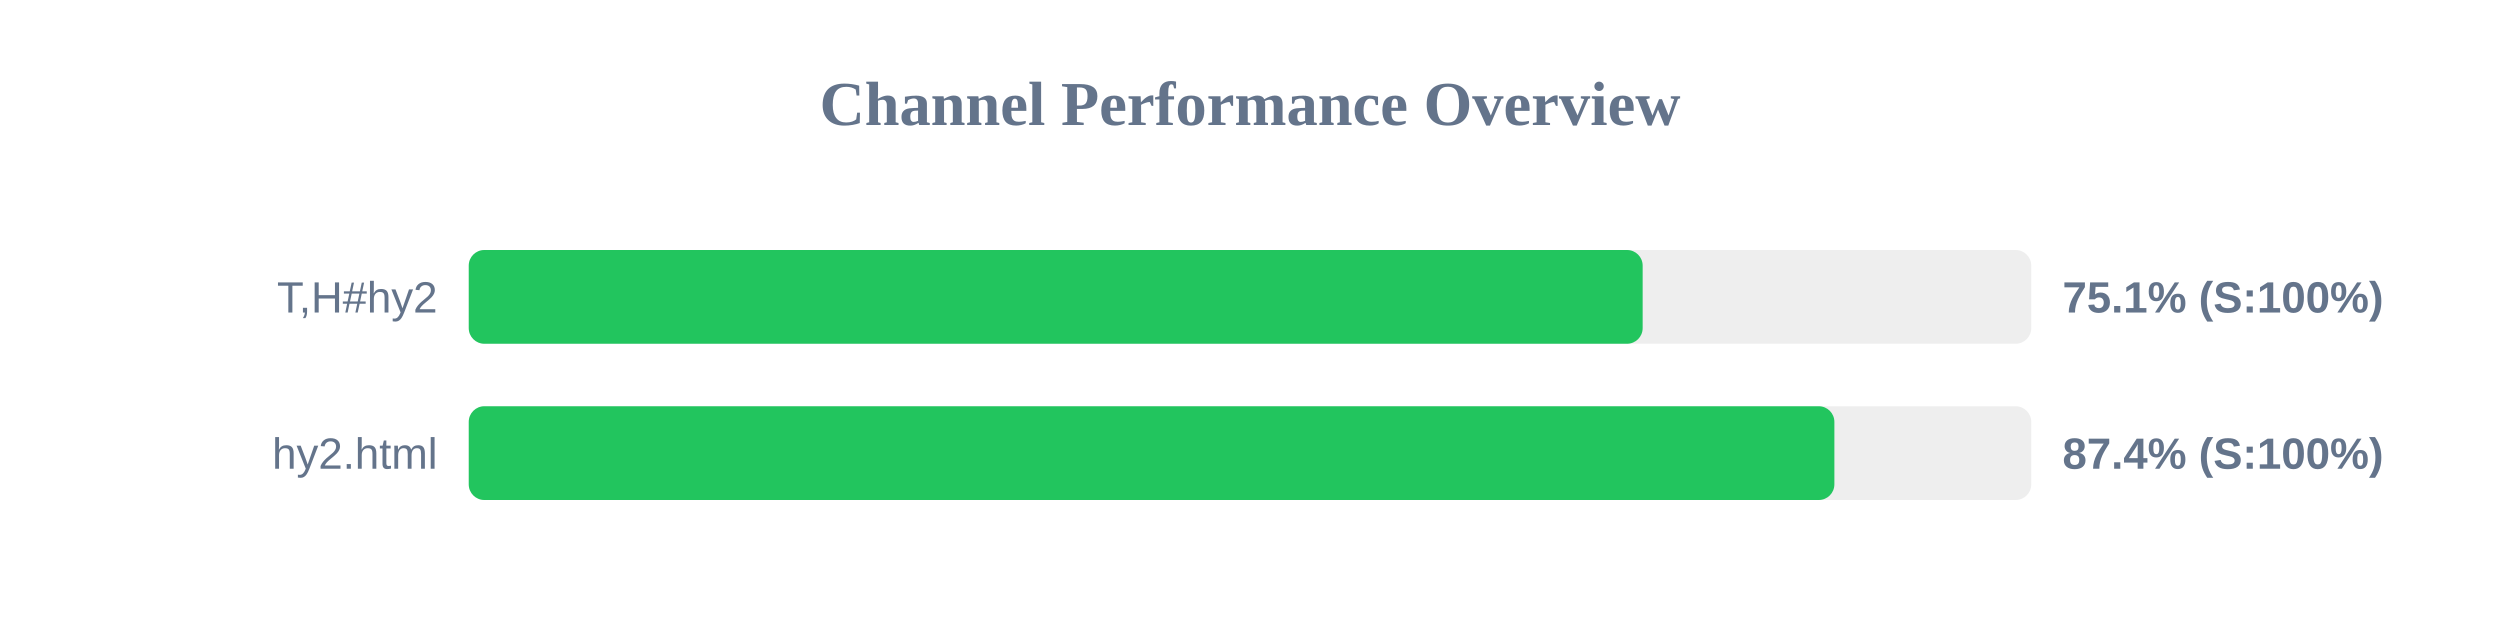
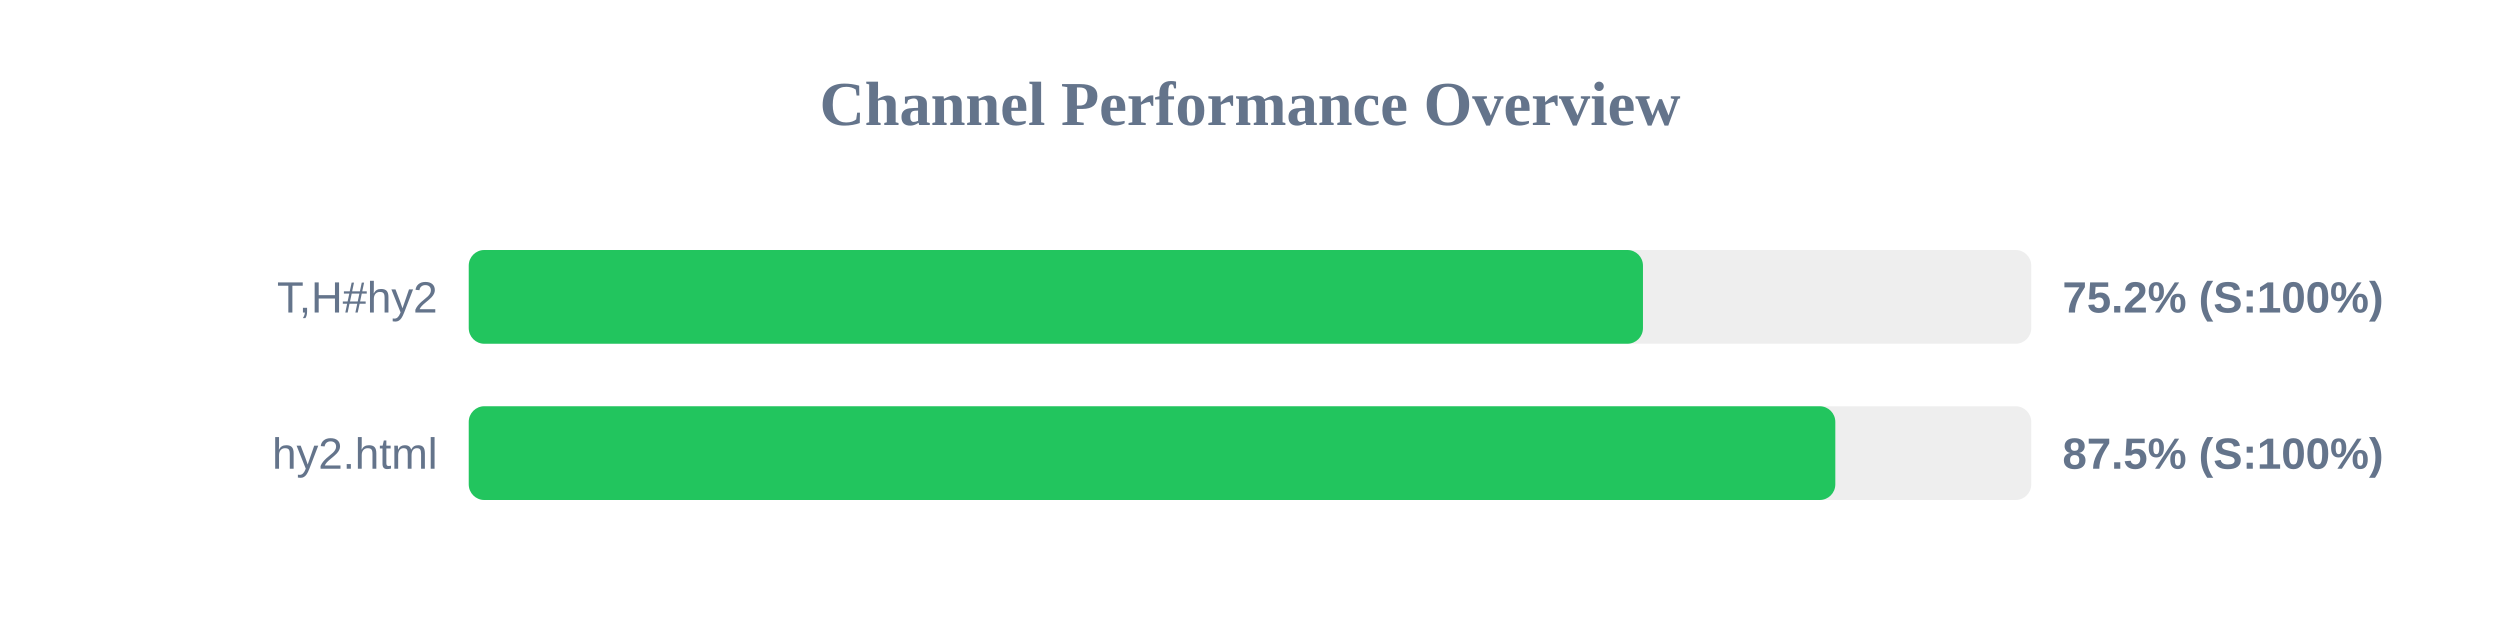
<svg xmlns="http://www.w3.org/2000/svg" width="800" height="200" version="1.1">
  <style>
        .row { font: 14px Arial; fill: #64748b; }
        .score { font: bold 14px Arial; fill: #64748b; }
    </style>
  <text x="400" y="40" text-anchor="middle" font-size="20px" font-weight="bold" fill="#64748b">Channel Performance Overview</text>
  <rect x="150" y="80" width="500" height="30" fill="#eee" rx="5" />
-   <rect x="150" y="80" width="375.65" height="30" fill="#22c55e" rx="5" />
+   <rect x="150" y="80" width="375.75" height="30" fill="#22c55e" rx="5" />
  <text x="140" y="100" text-anchor="end" class="row">T,H#hy2</text>
-   <text x="660" y="100" text-anchor="start" class="score">75.1% (S:100%)</text>
+   <text x="660" y="100" text-anchor="start" class="score">75.2% (S:100%)</text>
  <rect x="150" y="130" width="500" height="30" fill="#eee" rx="5" />
-   <rect x="150" y="130" width="437.0" height="30" fill="#22c55e" rx="5" />
+   <rect x="150" y="130" width="437.3" height="30" fill="#22c55e" rx="5" />
  <text x="140" y="150" text-anchor="end" class="row">hy2.html</text>
-   <text x="660" y="150" text-anchor="start" class="score">87.4% (S:100%)</text>
+   <text x="660" y="150" text-anchor="start" class="score">87.5% (S:100%)</text>
</svg>
